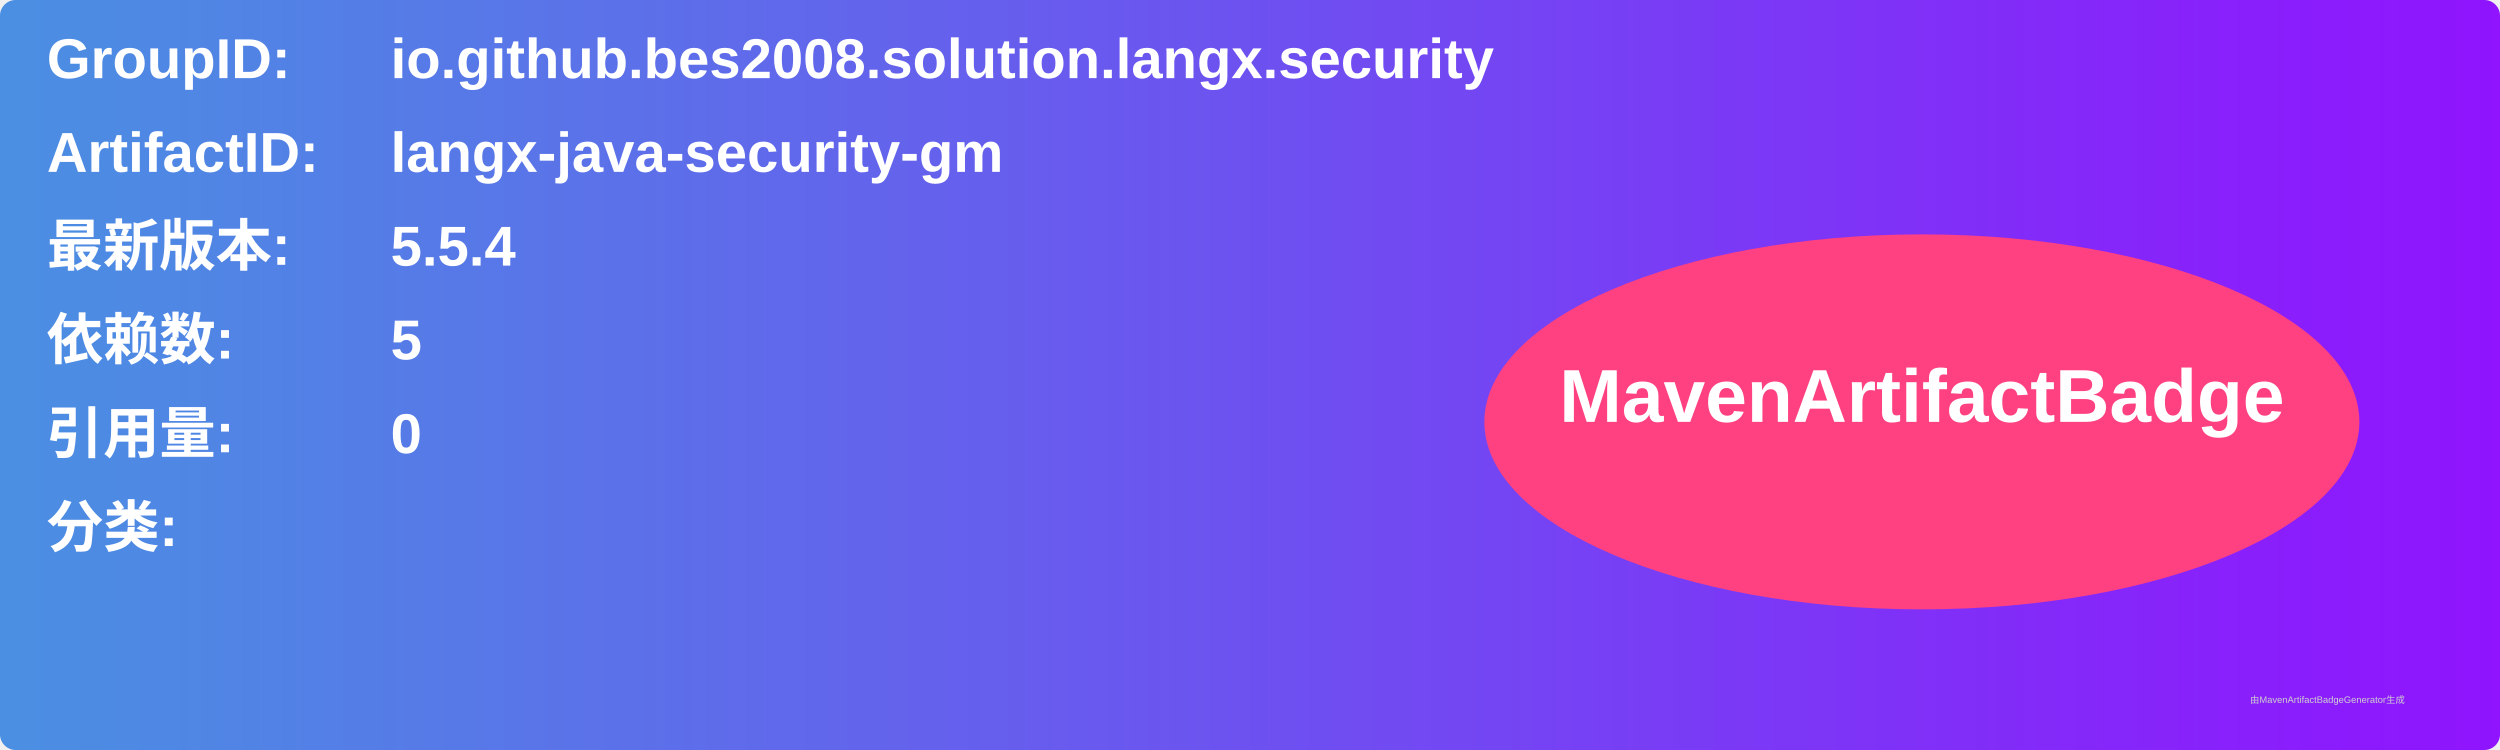
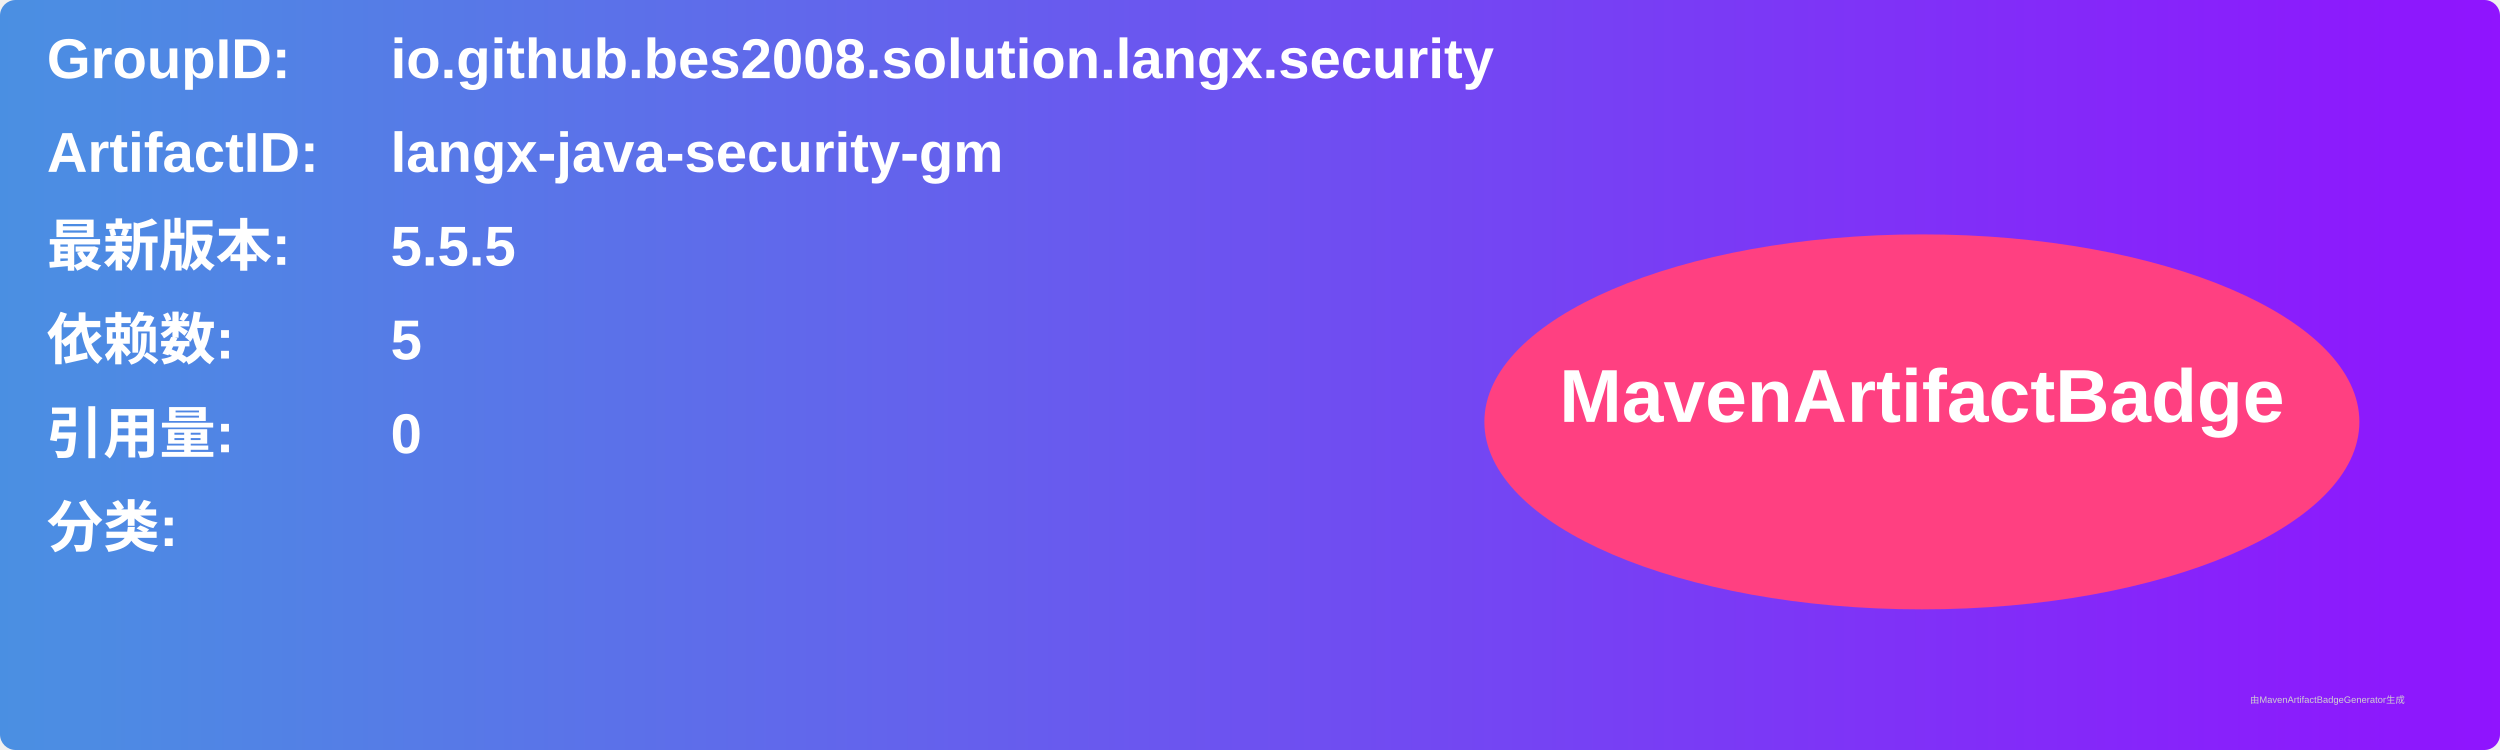
<svg xmlns="http://www.w3.org/2000/svg" width="800" height="240" viewBox="0 0 800 240">
  <linearGradient id="grad" x1="0%" y1="0%" x2="100%" y2="0%">
    <stop offset="0%" stop-color="#4a90e2" />
    <stop offset="100%" stop-color="#9013fe" />
  </linearGradient>
  <rect width="100%" height="100%" rx="5" ry="5" fill="url(#grad)" />
  <g transform="translate(15, 15)">
    <text x="0" y="10" font-family="Arial" font-size="18" fill="white" font-weight="bold" width="260">GroupID:</text>
    <text x="110" y="10" font-family="Arial" font-size="18" fill="white" font-weight="bold" width="460">io.github.bes2008.solution.langx.security</text>
    <text x="0" y="40" font-family="Arial" font-size="18" fill="white" font-weight="bold" width="260">ArtifactID:</text>
    <text x="110" y="40" font-family="Arial" font-size="18" fill="white" font-weight="bold" width="460">langx-java-security-gm</text>
    <text x="0" y="70" font-family="Arial" font-size="18" fill="white" font-weight="bold">最新版本:</text>
    <text x="110" y="70" font-family="Arial" font-size="18" fill="white" font-weight="bold">
-       <tspan font-weight="bold">5.5.4</tspan>
+       <tspan font-weight="bold">5.5.5</tspan>
    </text>
    <text x="0" y="100" font-family="Arial" font-size="18" fill="white" font-weight="bold">依赖数: </text>
    <text x="110" y="100" font-family="Arial" font-size="18" fill="white">
      <tspan font-weight="bold">5</tspan>
    </text>
    <text x="0" y="130" font-family="Arial" font-size="18" fill="white" font-weight="bold">引用量: </text>
    <text x="110" y="130" font-family="Arial" font-size="18" fill="white">
      <tspan font-weight="bold">0</tspan>
    </text>
    <text x="0" y="160" font-family="Arial" font-size="18" fill="white" font-weight="bold">分类:</text>
    <text x="10" y="190" font-family="Arial" font-size="10" fill="white">
      <tspan font-weight="bold" />
    </text>
    <ellipse cx="600" cy="120" rx="140" ry="60" fill="#ff4081" />
    <text x="600" y="120" text-anchor="middle" font-family="Arial" font-size="24" fill="white" font-weight="bold">MavenArtifactBadge</text>
  </g>
  <text x="720" y="225" font-family="Arial" font-size="3" fill="#d0d0d0">由MavenArtifactBadgeGenerator生成</text>
</svg>
